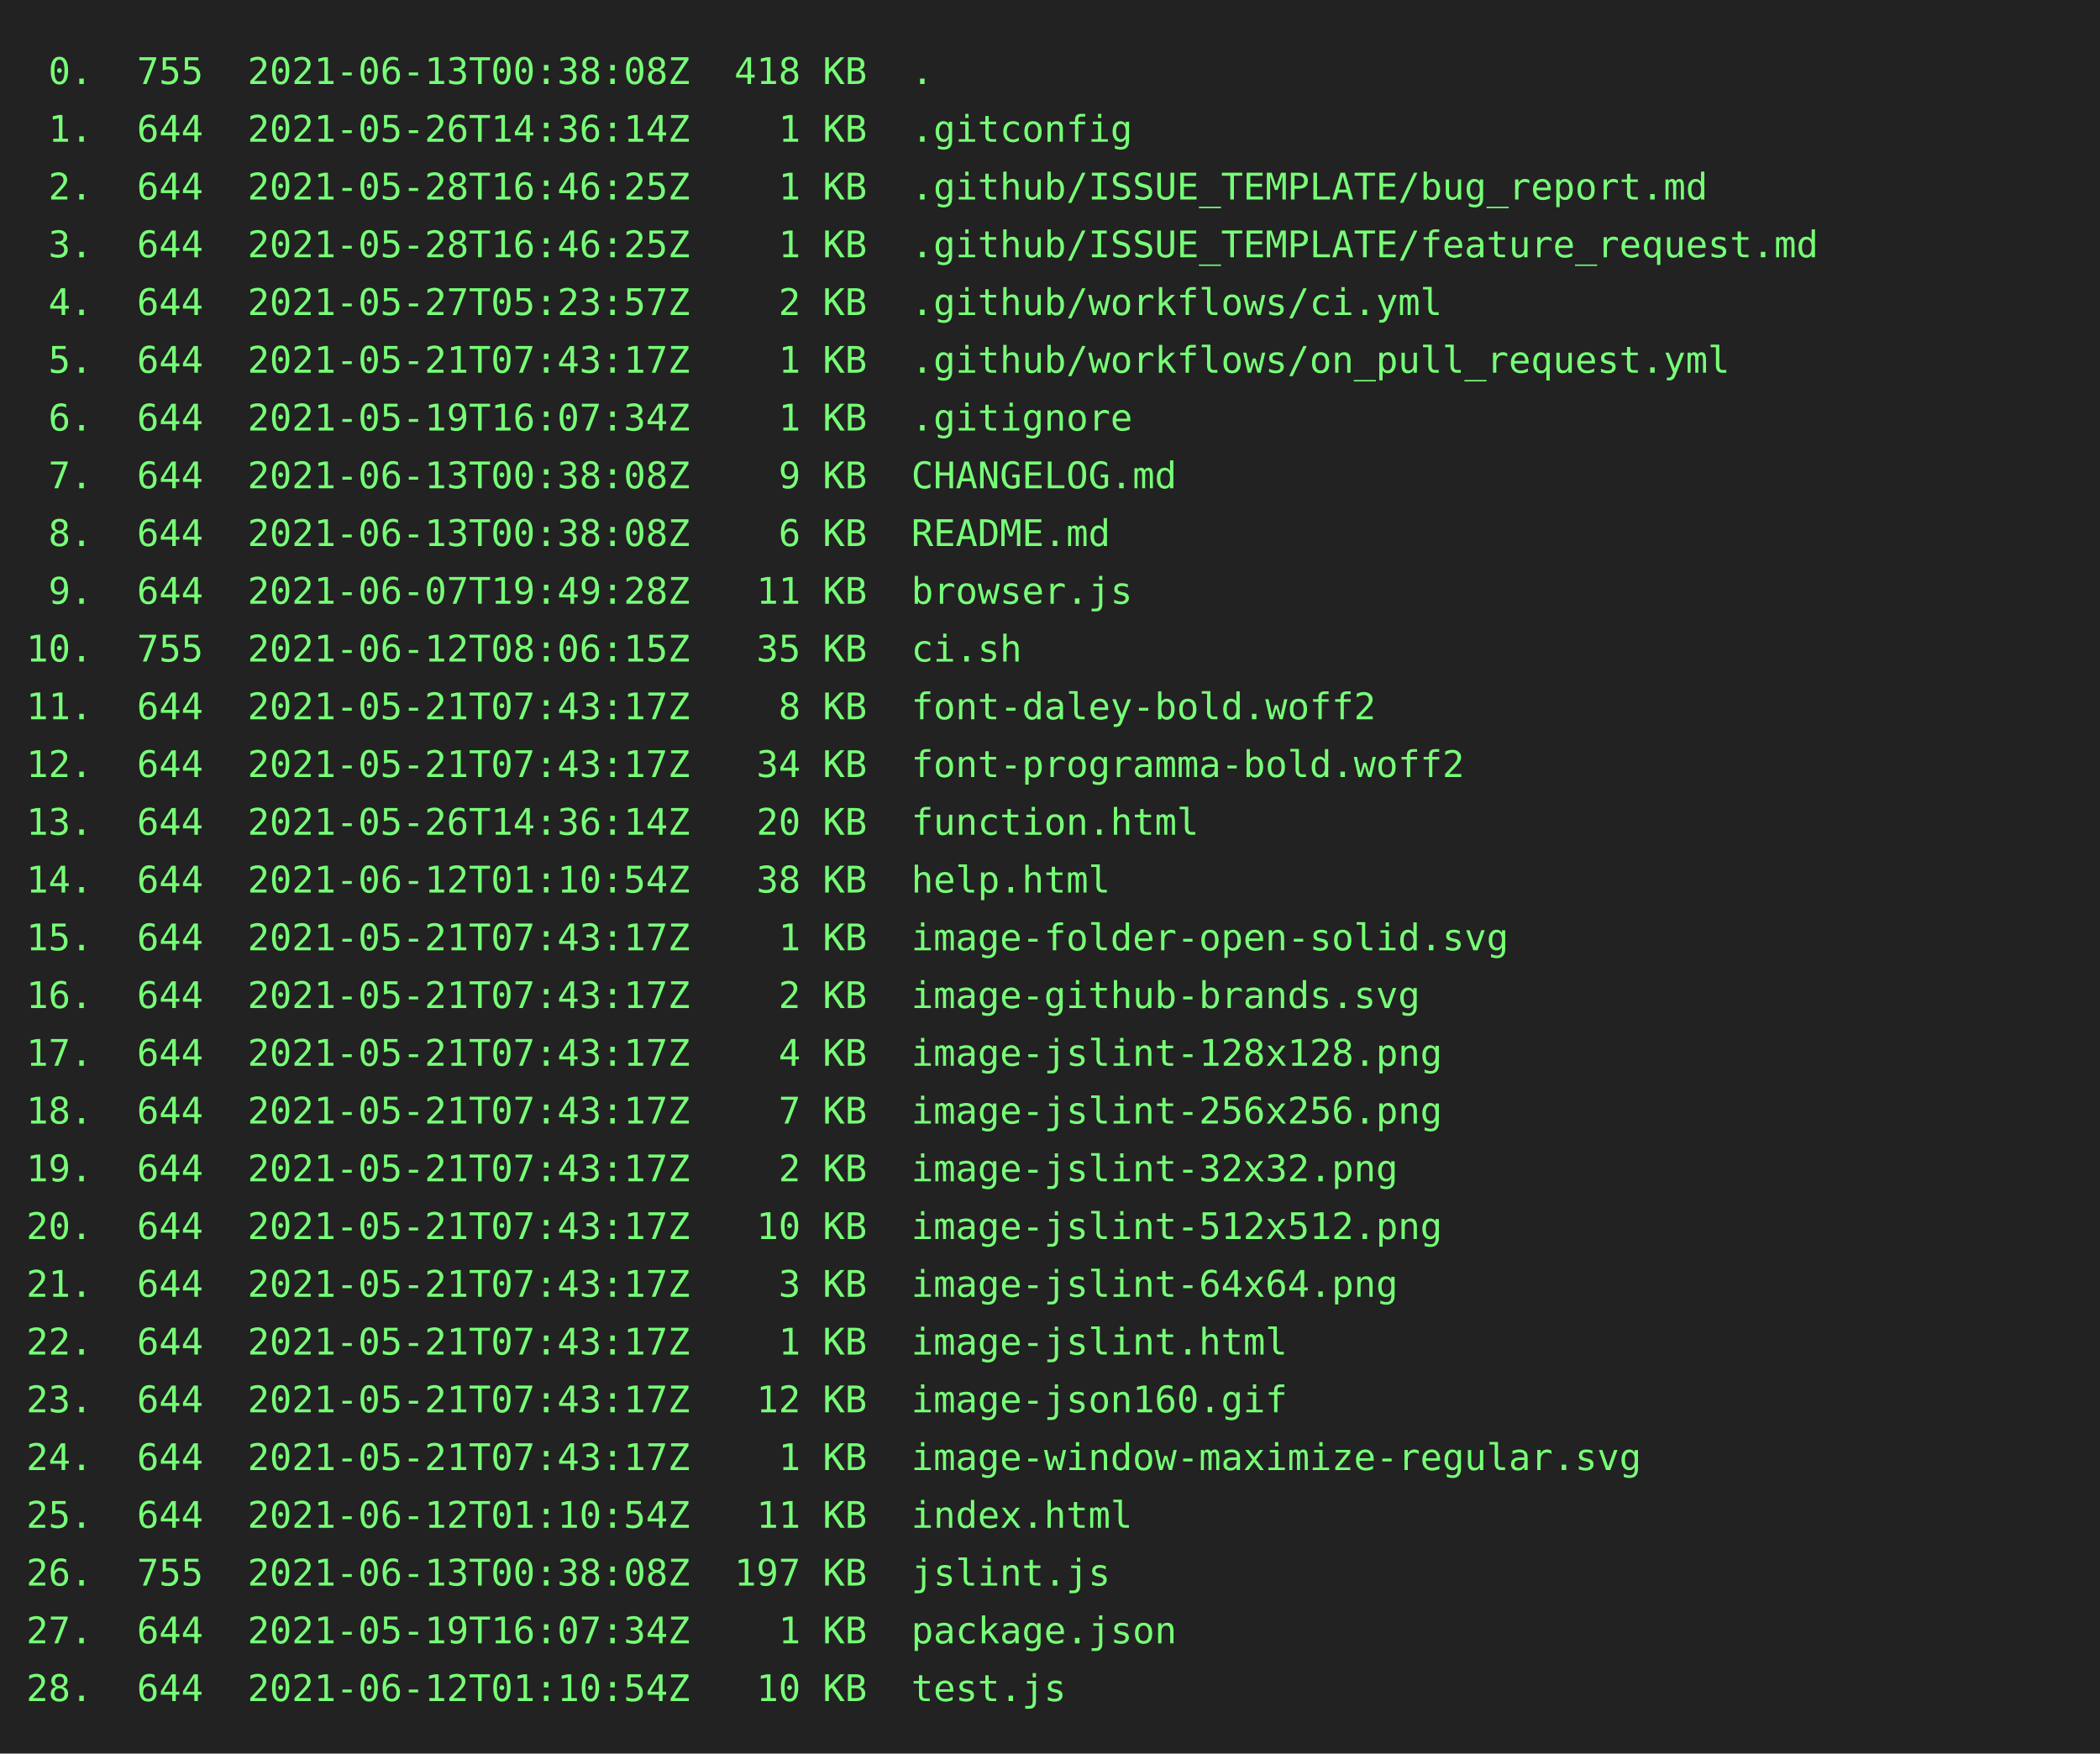
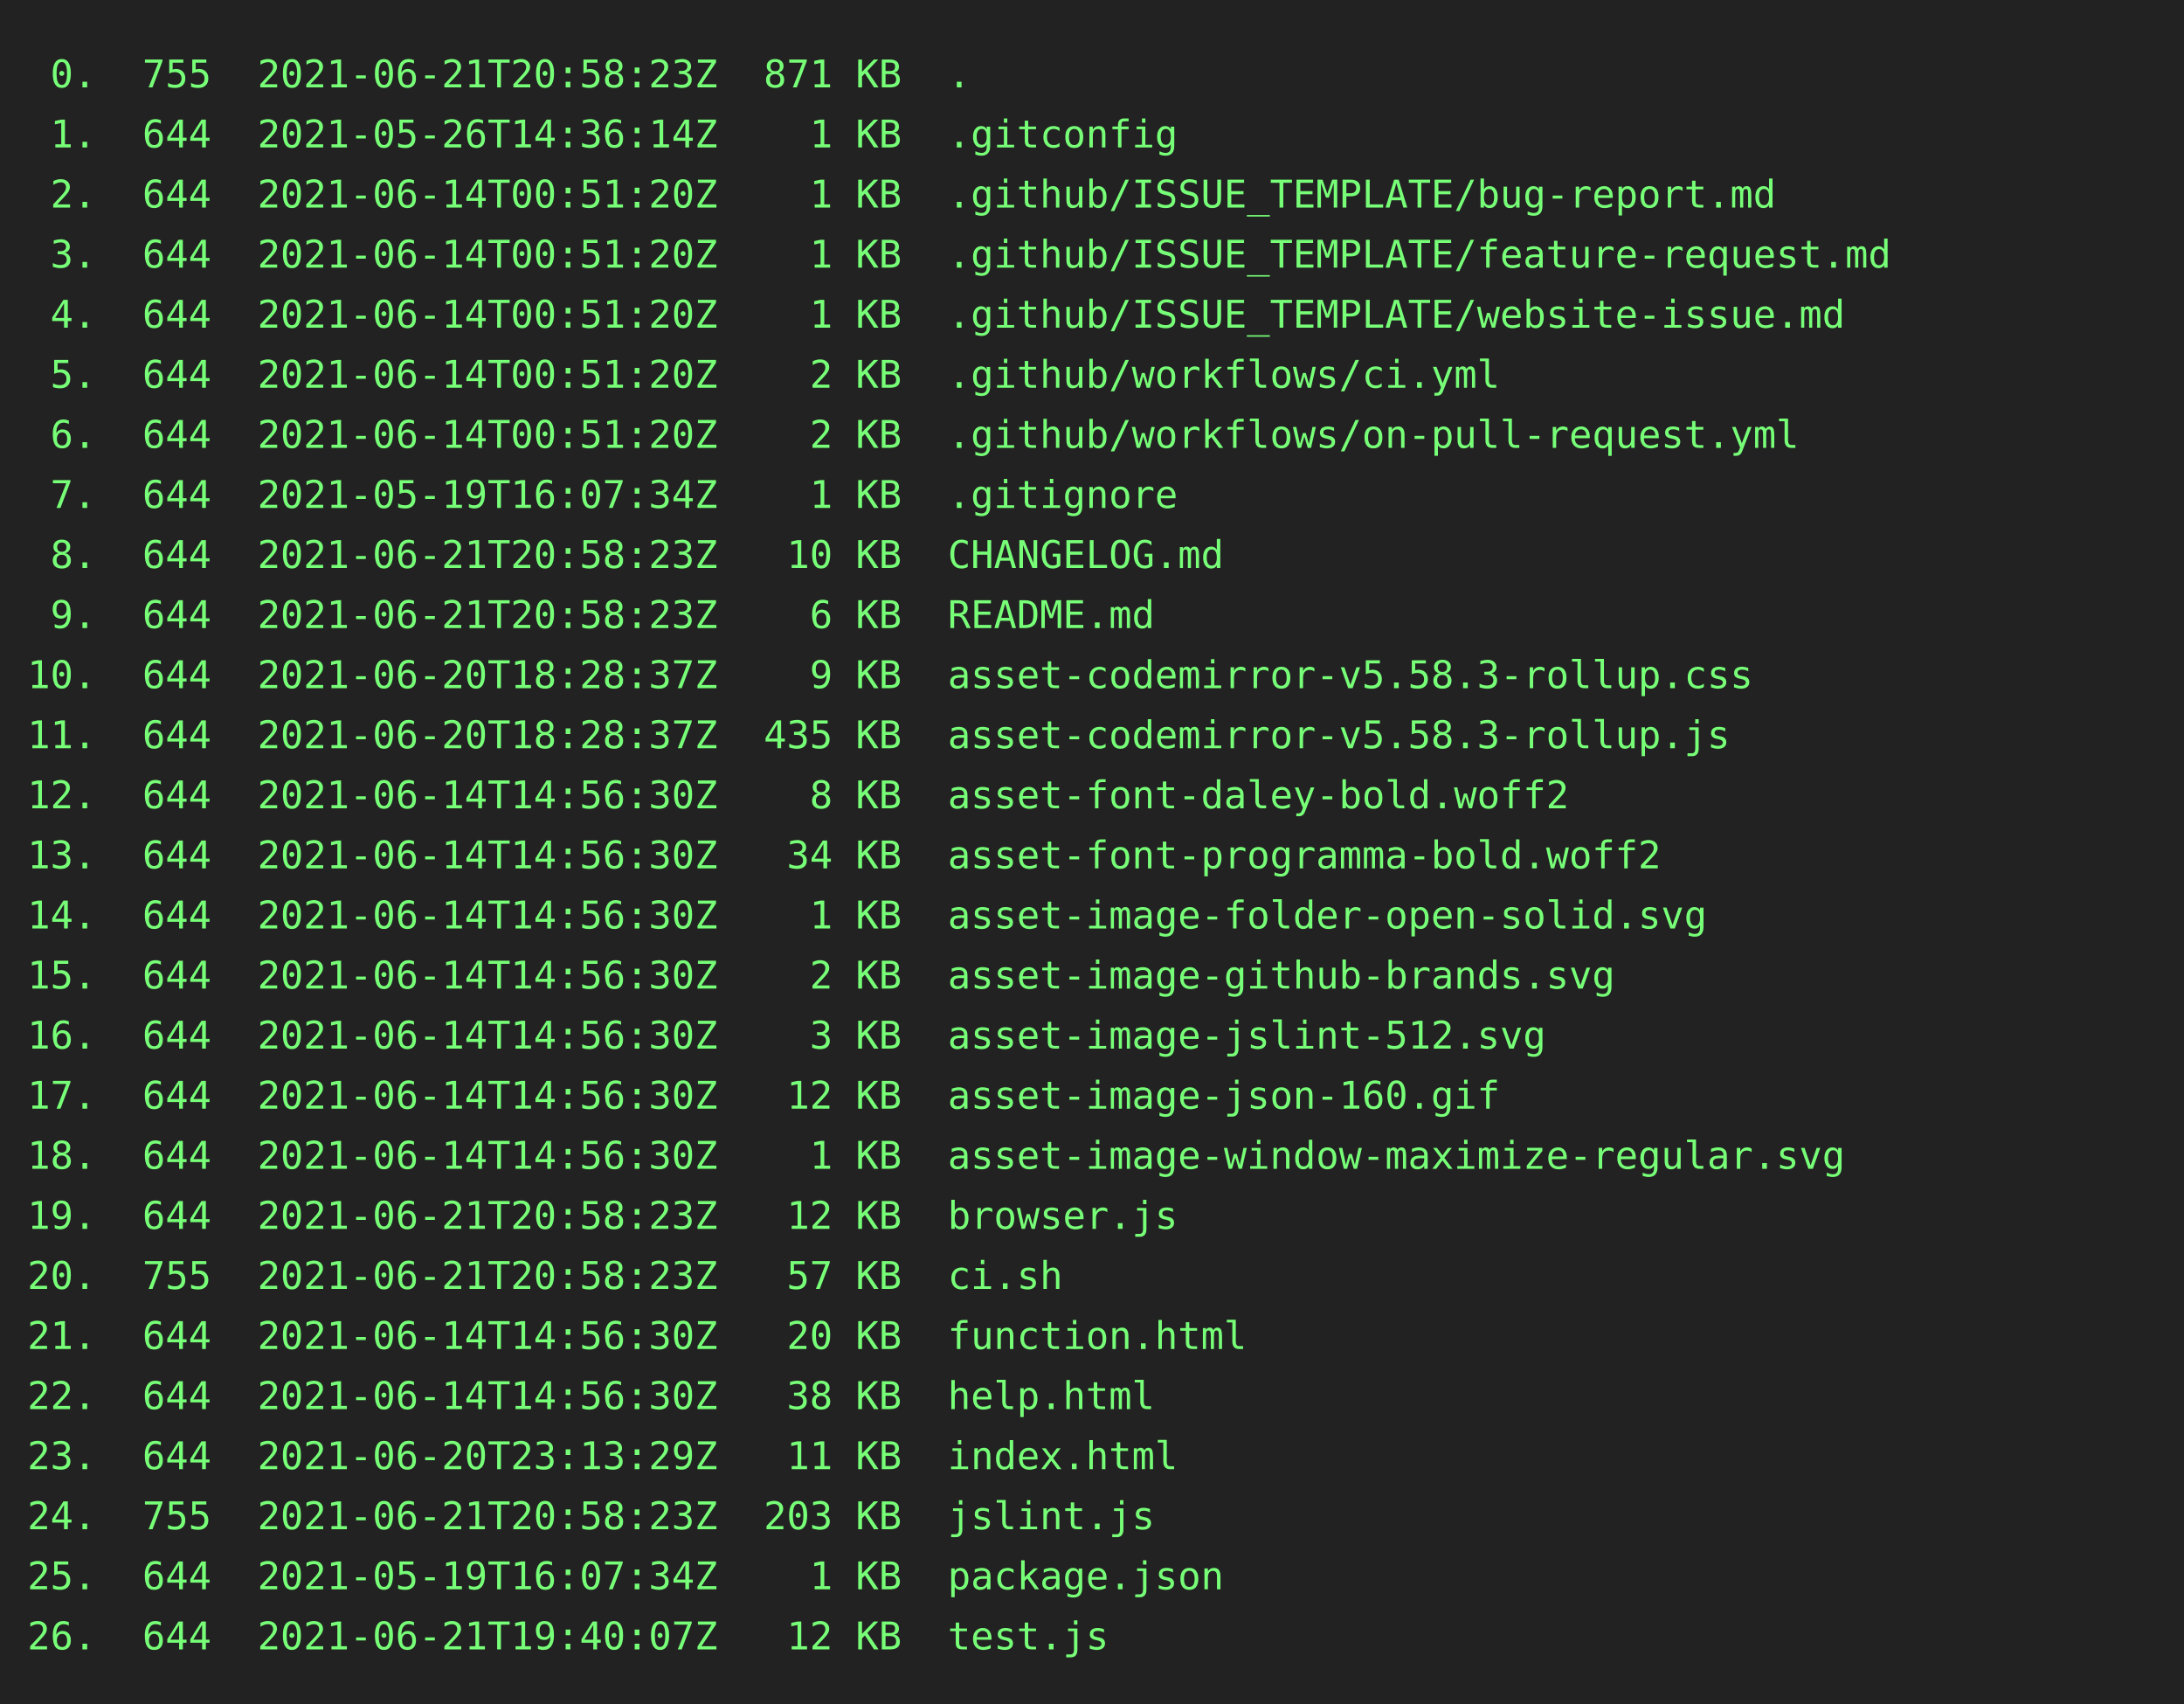
- <svg xmlns="http://www.w3.org/2000/svg" height="668px" width="800px">
-   <rect height="668px" fill="#222" width="800px" />
-   <text fill="#7f7" font-family="consolas, menlo, monospace" font-size="14px" xml:space="preserve">
-     <tspan lengthAdjust="spacingAndGlyphs" textLength="768" x="10" y="32"> 0.  755  2021-06-13T00:38:08Z  418 KB  .                                                        </tspan>
+ <svg xmlns="http://www.w3.org/2000/svg" height="624" width="800">
+   <rect height="624" fill="#222" width="800" />
+   <text fill="#7f7" font-family="consolas, menlo, monospace" font-size="14" xml:space="preserve">
+     <tspan lengthAdjust="spacingAndGlyphs" textLength="768" x="10" y="32"> 0.  755  2021-06-21T20:58:23Z  871 KB  .                                                        </tspan>
    <tspan lengthAdjust="spacingAndGlyphs" textLength="768" x="10" y="54"> 1.  644  2021-05-26T14:36:14Z    1 KB  .gitconfig                                               </tspan>
-     <tspan lengthAdjust="spacingAndGlyphs" textLength="768" x="10" y="76"> 2.  644  2021-05-28T16:46:25Z    1 KB  .github/ISSUE_TEMPLATE/bug_report.md                     </tspan>
-     <tspan lengthAdjust="spacingAndGlyphs" textLength="768" x="10" y="98"> 3.  644  2021-05-28T16:46:25Z    1 KB  .github/ISSUE_TEMPLATE/feature_request.md                </tspan>
-     <tspan lengthAdjust="spacingAndGlyphs" textLength="768" x="10" y="120"> 4.  644  2021-05-27T05:23:57Z    2 KB  .github/workflows/ci.yml                                 </tspan>
-     <tspan lengthAdjust="spacingAndGlyphs" textLength="768" x="10" y="142"> 5.  644  2021-05-21T07:43:17Z    1 KB  .github/workflows/on_pull_request.yml                    </tspan>
-     <tspan lengthAdjust="spacingAndGlyphs" textLength="768" x="10" y="164"> 6.  644  2021-05-19T16:07:34Z    1 KB  .gitignore                                               </tspan>
-     <tspan lengthAdjust="spacingAndGlyphs" textLength="768" x="10" y="186"> 7.  644  2021-06-13T00:38:08Z    9 KB  CHANGELOG.md                                             </tspan>
-     <tspan lengthAdjust="spacingAndGlyphs" textLength="768" x="10" y="208"> 8.  644  2021-06-13T00:38:08Z    6 KB  README.md                                                </tspan>
-     <tspan lengthAdjust="spacingAndGlyphs" textLength="768" x="10" y="230"> 9.  644  2021-06-07T19:49:28Z   11 KB  browser.js                                               </tspan>
-     <tspan lengthAdjust="spacingAndGlyphs" textLength="768" x="10" y="252">10.  755  2021-06-12T08:06:15Z   35 KB  ci.sh                                                    </tspan>
-     <tspan lengthAdjust="spacingAndGlyphs" textLength="768" x="10" y="274">11.  644  2021-05-21T07:43:17Z    8 KB  font-daley-bold.woff2                                    </tspan>
-     <tspan lengthAdjust="spacingAndGlyphs" textLength="768" x="10" y="296">12.  644  2021-05-21T07:43:17Z   34 KB  font-programma-bold.woff2                                </tspan>
-     <tspan lengthAdjust="spacingAndGlyphs" textLength="768" x="10" y="318">13.  644  2021-05-26T14:36:14Z   20 KB  function.html                                            </tspan>
-     <tspan lengthAdjust="spacingAndGlyphs" textLength="768" x="10" y="340">14.  644  2021-06-12T01:10:54Z   38 KB  help.html                                                </tspan>
-     <tspan lengthAdjust="spacingAndGlyphs" textLength="768" x="10" y="362">15.  644  2021-05-21T07:43:17Z    1 KB  image-folder-open-solid.svg                              </tspan>
-     <tspan lengthAdjust="spacingAndGlyphs" textLength="768" x="10" y="384">16.  644  2021-05-21T07:43:17Z    2 KB  image-github-brands.svg                                  </tspan>
-     <tspan lengthAdjust="spacingAndGlyphs" textLength="768" x="10" y="406">17.  644  2021-05-21T07:43:17Z    4 KB  image-jslint-128x128.png                                 </tspan>
-     <tspan lengthAdjust="spacingAndGlyphs" textLength="768" x="10" y="428">18.  644  2021-05-21T07:43:17Z    7 KB  image-jslint-256x256.png                                 </tspan>
-     <tspan lengthAdjust="spacingAndGlyphs" textLength="768" x="10" y="450">19.  644  2021-05-21T07:43:17Z    2 KB  image-jslint-32x32.png                                   </tspan>
-     <tspan lengthAdjust="spacingAndGlyphs" textLength="768" x="10" y="472">20.  644  2021-05-21T07:43:17Z   10 KB  image-jslint-512x512.png                                 </tspan>
-     <tspan lengthAdjust="spacingAndGlyphs" textLength="768" x="10" y="494">21.  644  2021-05-21T07:43:17Z    3 KB  image-jslint-64x64.png                                   </tspan>
-     <tspan lengthAdjust="spacingAndGlyphs" textLength="768" x="10" y="516">22.  644  2021-05-21T07:43:17Z    1 KB  image-jslint.html                                        </tspan>
-     <tspan lengthAdjust="spacingAndGlyphs" textLength="768" x="10" y="538">23.  644  2021-05-21T07:43:17Z   12 KB  image-json160.gif                                        </tspan>
-     <tspan lengthAdjust="spacingAndGlyphs" textLength="768" x="10" y="560">24.  644  2021-05-21T07:43:17Z    1 KB  image-window-maximize-regular.svg                        </tspan>
-     <tspan lengthAdjust="spacingAndGlyphs" textLength="768" x="10" y="582">25.  644  2021-06-12T01:10:54Z   11 KB  index.html                                               </tspan>
-     <tspan lengthAdjust="spacingAndGlyphs" textLength="768" x="10" y="604">26.  755  2021-06-13T00:38:08Z  197 KB  jslint.js                                                </tspan>
-     <tspan lengthAdjust="spacingAndGlyphs" textLength="768" x="10" y="626">27.  644  2021-05-19T16:07:34Z    1 KB  package.json                                             </tspan>
-     <tspan lengthAdjust="spacingAndGlyphs" textLength="768" x="10" y="648">28.  644  2021-06-12T01:10:54Z   10 KB  test.js                                                  </tspan>
+     <tspan lengthAdjust="spacingAndGlyphs" textLength="768" x="10" y="76"> 2.  644  2021-06-14T00:51:20Z    1 KB  .github/ISSUE_TEMPLATE/bug-report.md                     </tspan>
+     <tspan lengthAdjust="spacingAndGlyphs" textLength="768" x="10" y="98"> 3.  644  2021-06-14T00:51:20Z    1 KB  .github/ISSUE_TEMPLATE/feature-request.md                </tspan>
+     <tspan lengthAdjust="spacingAndGlyphs" textLength="768" x="10" y="120"> 4.  644  2021-06-14T00:51:20Z    1 KB  .github/ISSUE_TEMPLATE/website-issue.md                  </tspan>
+     <tspan lengthAdjust="spacingAndGlyphs" textLength="768" x="10" y="142"> 5.  644  2021-06-14T00:51:20Z    2 KB  .github/workflows/ci.yml                                 </tspan>
+     <tspan lengthAdjust="spacingAndGlyphs" textLength="768" x="10" y="164"> 6.  644  2021-06-14T00:51:20Z    2 KB  .github/workflows/on-pull-request.yml                    </tspan>
+     <tspan lengthAdjust="spacingAndGlyphs" textLength="768" x="10" y="186"> 7.  644  2021-05-19T16:07:34Z    1 KB  .gitignore                                               </tspan>
+     <tspan lengthAdjust="spacingAndGlyphs" textLength="768" x="10" y="208"> 8.  644  2021-06-21T20:58:23Z   10 KB  CHANGELOG.md                                             </tspan>
+     <tspan lengthAdjust="spacingAndGlyphs" textLength="768" x="10" y="230"> 9.  644  2021-06-21T20:58:23Z    6 KB  README.md                                                </tspan>
+     <tspan lengthAdjust="spacingAndGlyphs" textLength="768" x="10" y="252">10.  644  2021-06-20T18:28:37Z    9 KB  asset-codemirror-v5.58.3-rollup.css                      </tspan>
+     <tspan lengthAdjust="spacingAndGlyphs" textLength="768" x="10" y="274">11.  644  2021-06-20T18:28:37Z  435 KB  asset-codemirror-v5.58.3-rollup.js                       </tspan>
+     <tspan lengthAdjust="spacingAndGlyphs" textLength="768" x="10" y="296">12.  644  2021-06-14T14:56:30Z    8 KB  asset-font-daley-bold.woff2                              </tspan>
+     <tspan lengthAdjust="spacingAndGlyphs" textLength="768" x="10" y="318">13.  644  2021-06-14T14:56:30Z   34 KB  asset-font-programma-bold.woff2                          </tspan>
+     <tspan lengthAdjust="spacingAndGlyphs" textLength="768" x="10" y="340">14.  644  2021-06-14T14:56:30Z    1 KB  asset-image-folder-open-solid.svg                        </tspan>
+     <tspan lengthAdjust="spacingAndGlyphs" textLength="768" x="10" y="362">15.  644  2021-06-14T14:56:30Z    2 KB  asset-image-github-brands.svg                            </tspan>
+     <tspan lengthAdjust="spacingAndGlyphs" textLength="768" x="10" y="384">16.  644  2021-06-14T14:56:30Z    3 KB  asset-image-jslint-512.svg                               </tspan>
+     <tspan lengthAdjust="spacingAndGlyphs" textLength="768" x="10" y="406">17.  644  2021-06-14T14:56:30Z   12 KB  asset-image-json-160.gif                                 </tspan>
+     <tspan lengthAdjust="spacingAndGlyphs" textLength="768" x="10" y="428">18.  644  2021-06-14T14:56:30Z    1 KB  asset-image-window-maximize-regular.svg                  </tspan>
+     <tspan lengthAdjust="spacingAndGlyphs" textLength="768" x="10" y="450">19.  644  2021-06-21T20:58:23Z   12 KB  browser.js                                               </tspan>
+     <tspan lengthAdjust="spacingAndGlyphs" textLength="768" x="10" y="472">20.  755  2021-06-21T20:58:23Z   57 KB  ci.sh                                                    </tspan>
+     <tspan lengthAdjust="spacingAndGlyphs" textLength="768" x="10" y="494">21.  644  2021-06-14T14:56:30Z   20 KB  function.html                                            </tspan>
+     <tspan lengthAdjust="spacingAndGlyphs" textLength="768" x="10" y="516">22.  644  2021-06-14T14:56:30Z   38 KB  help.html                                                </tspan>
+     <tspan lengthAdjust="spacingAndGlyphs" textLength="768" x="10" y="538">23.  644  2021-06-20T23:13:29Z   11 KB  index.html                                               </tspan>
+     <tspan lengthAdjust="spacingAndGlyphs" textLength="768" x="10" y="560">24.  755  2021-06-21T20:58:23Z  203 KB  jslint.js                                                </tspan>
+     <tspan lengthAdjust="spacingAndGlyphs" textLength="768" x="10" y="582">25.  644  2021-05-19T16:07:34Z    1 KB  package.json                                             </tspan>
+     <tspan lengthAdjust="spacingAndGlyphs" textLength="768" x="10" y="604">26.  644  2021-06-21T19:40:07Z   12 KB  test.js                                                  </tspan>
  </text>
</svg>
